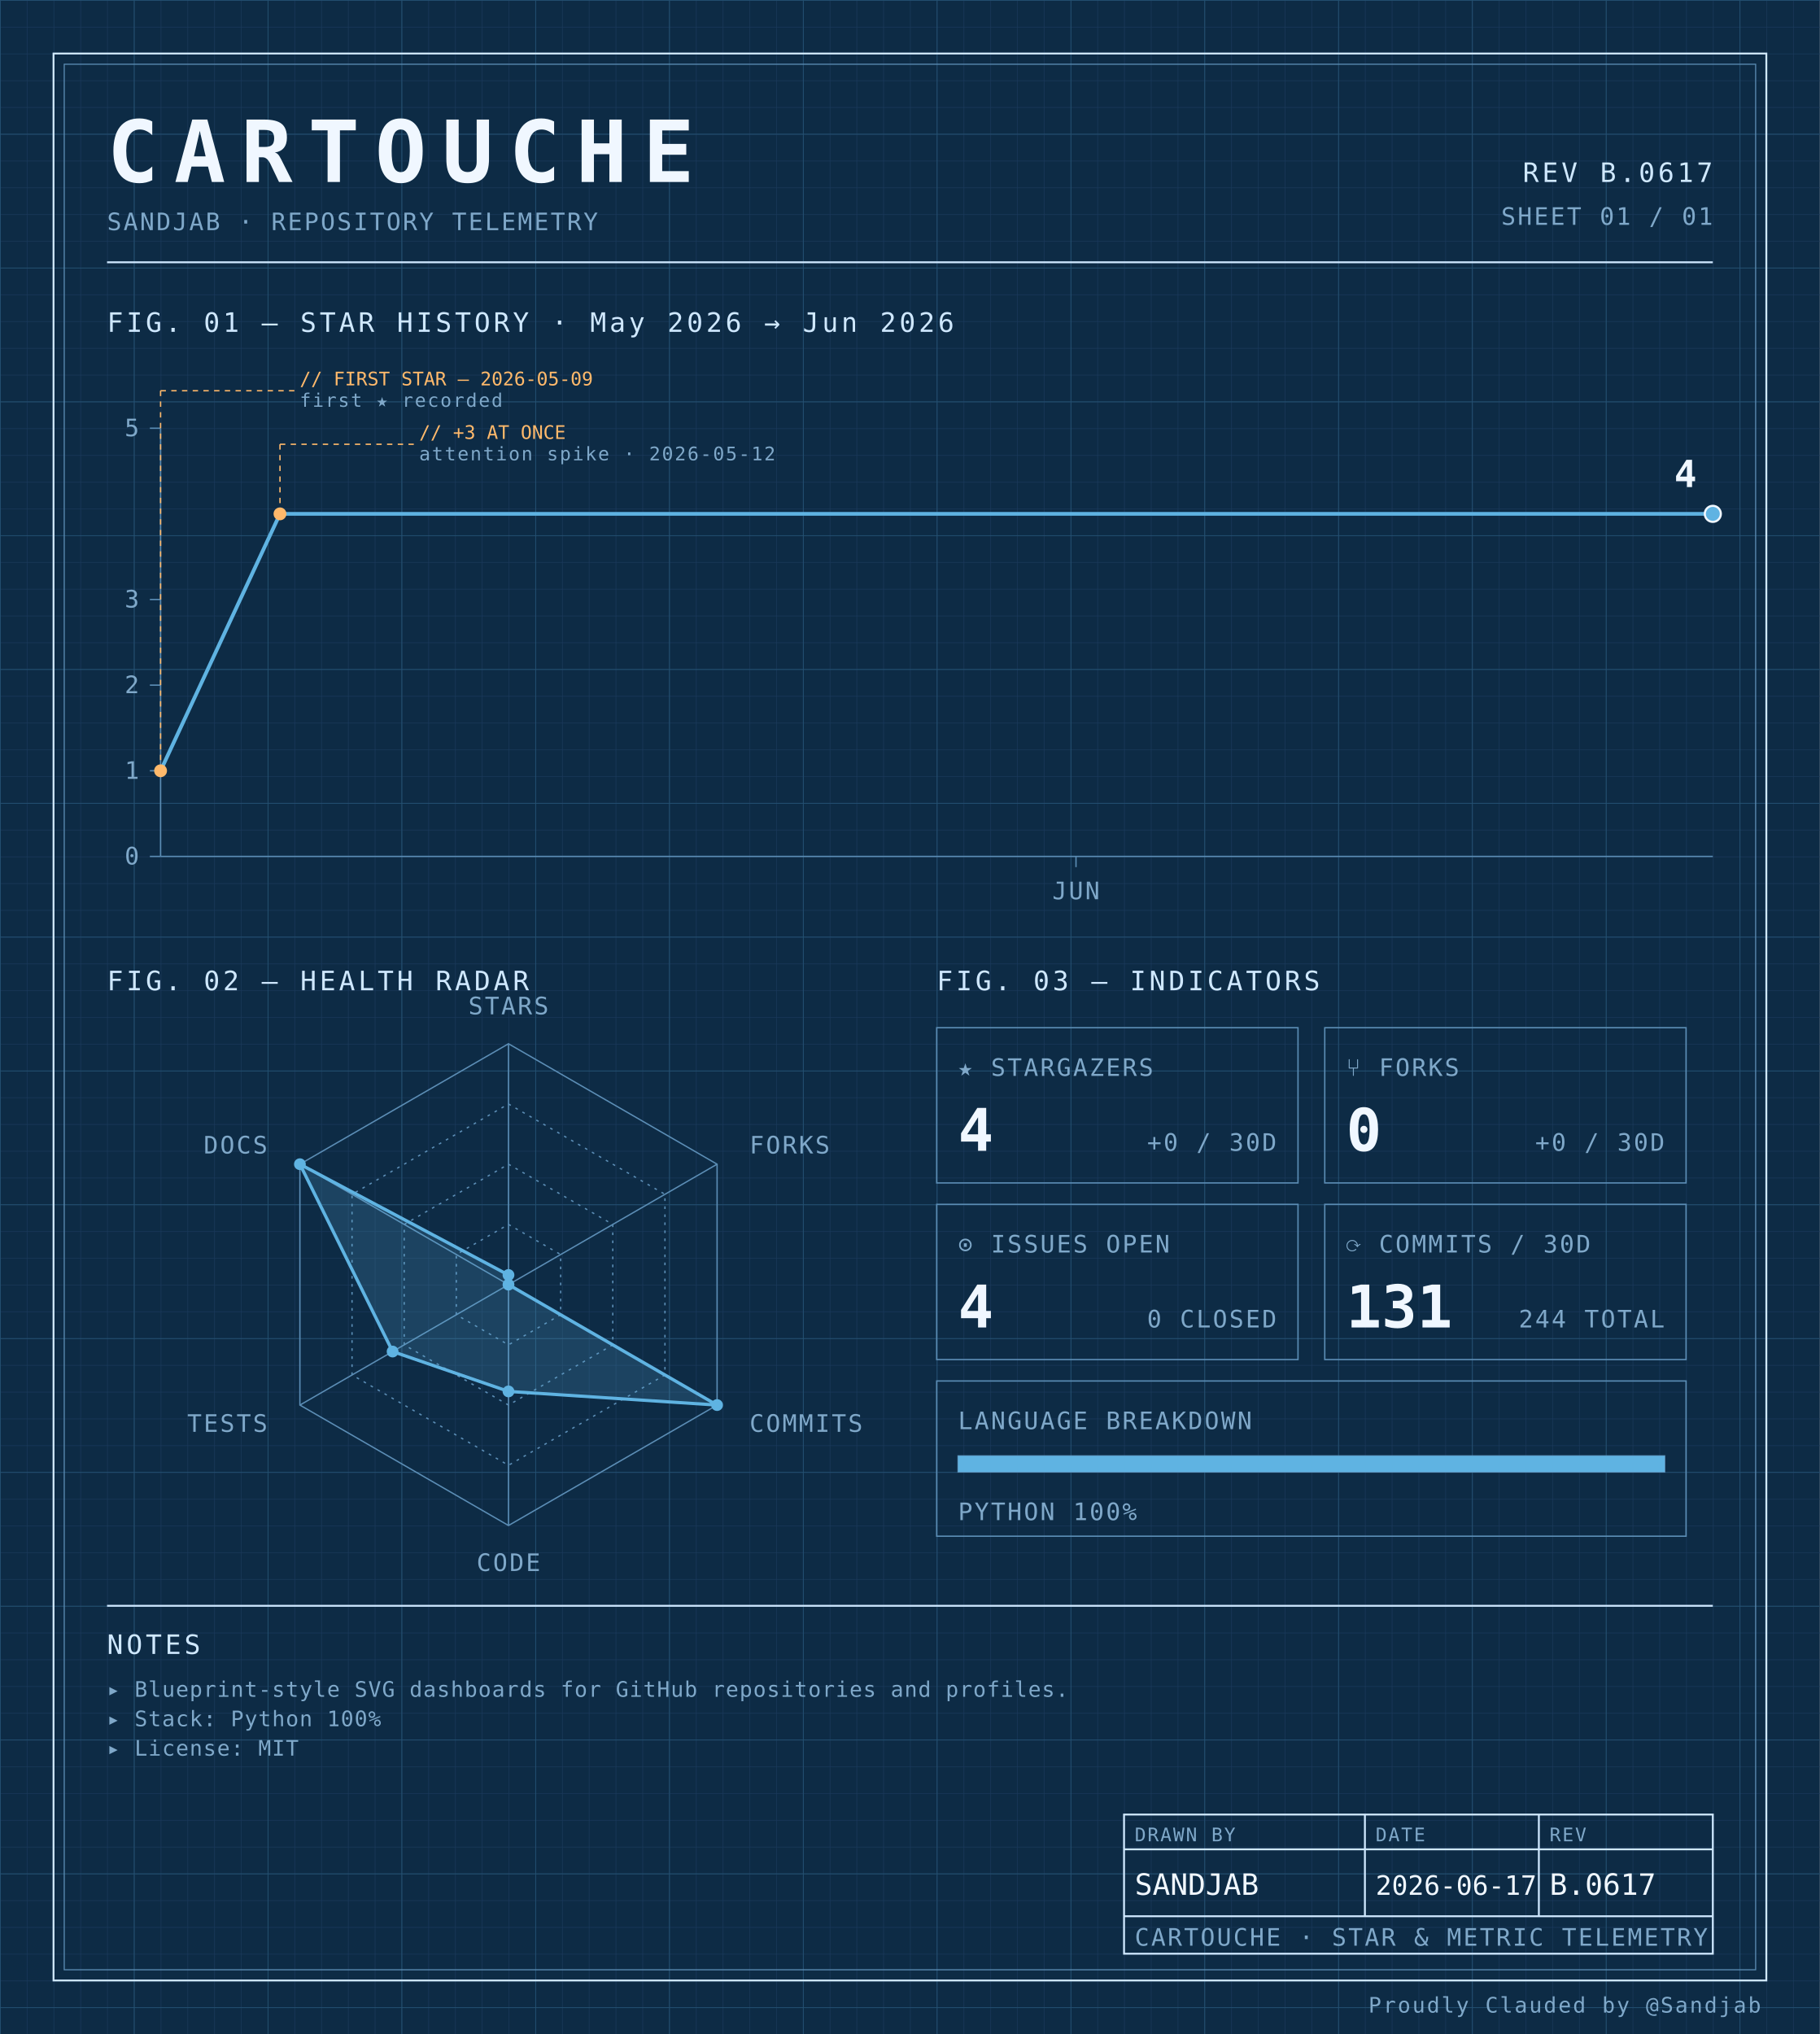
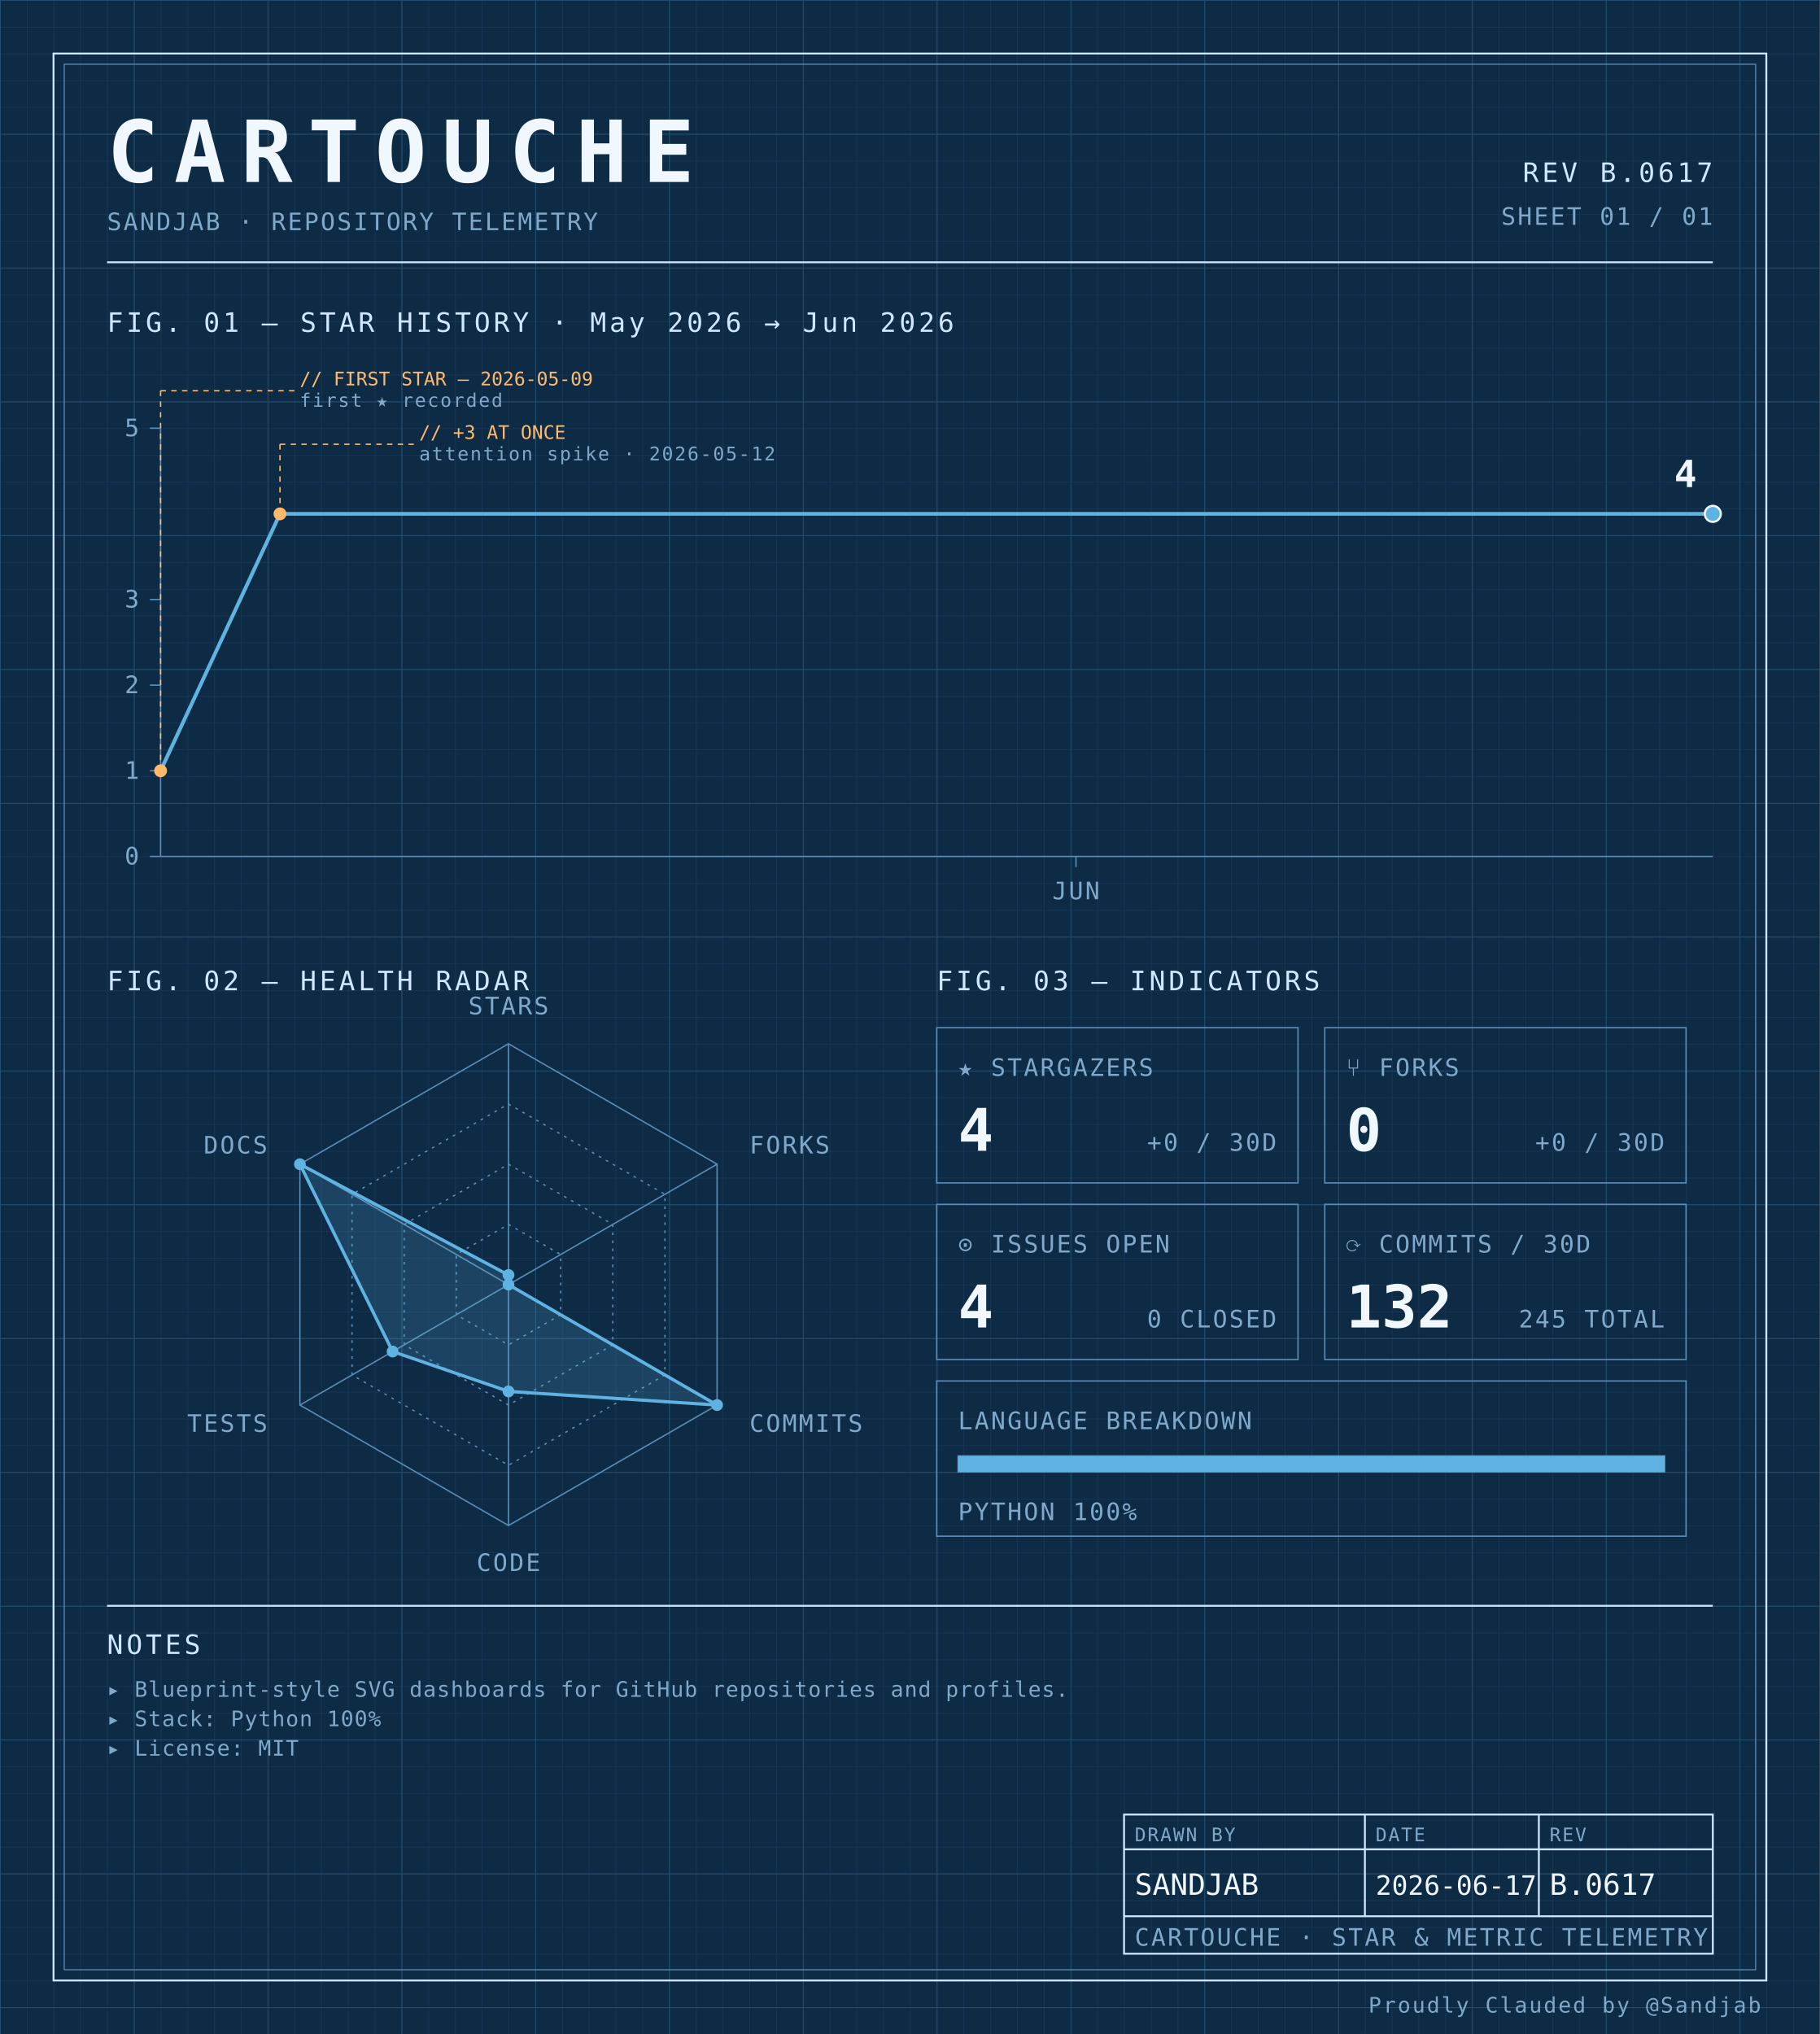
<svg xmlns="http://www.w3.org/2000/svg" width="100%" viewBox="0 0 680 760" role="img">
  <defs>
    <pattern id="grid-fine" width="10" height="10" patternUnits="userSpaceOnUse">
      <path d="M10 0H0V10" fill="none" stroke="#1a3a5c" stroke-width="0.4" />
    </pattern>
    <pattern id="grid-major" width="50" height="50" patternUnits="userSpaceOnUse">
      <path d="M50 0H0V50" fill="none" stroke="#245273" stroke-width="0.5" />
    </pattern>
  </defs>
  <rect x="0" y="0" width="680" height="760" fill="#0d2b45" />
  <rect x="0" y="0" width="680" height="760" fill="url(#grid-fine)" />
  <rect x="0" y="0" width="680" height="760" fill="url(#grid-major)" />
  <rect x="20" y="20" width="640" height="720" fill="none" stroke="#cfe8ff" stroke-width="0.7" />
  <rect x="24" y="24" width="632" height="712" fill="none" stroke="#5b8db5" stroke-width="0.4" />
  <text x="40" y="68" font-family="ui-monospace, 'SF Mono', 'JetBrains Mono', 'Cascadia Code', Consolas, monospace" font-size="32" font-weight="700" fill="#f0f7ff" text-anchor="start" letter-spacing="0.18em">CARTOUCHE</text>
  <text x="40" y="86" font-family="ui-monospace, 'SF Mono', 'JetBrains Mono', 'Cascadia Code', Consolas, monospace" font-size="9" font-weight="400" fill="#7fa8c9" text-anchor="start" letter-spacing="0.08em">SANDJAB · REPOSITORY TELEMETRY</text>
  <text x="640" y="68" font-family="ui-monospace, 'SF Mono', 'JetBrains Mono', 'Cascadia Code', Consolas, monospace" font-size="10" font-weight="400" fill="#cfe8ff" text-anchor="end" letter-spacing="0.12em">REV B.0617</text>
  <text x="640" y="84" font-family="ui-monospace, 'SF Mono', 'JetBrains Mono', 'Cascadia Code', Consolas, monospace" font-size="9" font-weight="400" fill="#7fa8c9" text-anchor="end" letter-spacing="0.08em">SHEET 01 / 01</text>
  <line x1="40" y1="98" x2="640" y2="98" stroke="#cfe8ff" stroke-width="0.7" />
  <text x="40" y="124" font-family="ui-monospace, 'SF Mono', 'JetBrains Mono', 'Cascadia Code', Consolas, monospace" font-size="10" font-weight="400" fill="#cfe8ff" text-anchor="start" letter-spacing="0.12em">FIG. 01 — STAR HISTORY · May 2026 → Jun 2026</text>
  <line x1="60" y1="160" x2="60" y2="320" stroke="#5b8db5" stroke-width="0.5" />
  <line x1="60" y1="320" x2="640" y2="320" stroke="#5b8db5" stroke-width="0.5" />
  <line x1="56" y1="320.0" x2="60" y2="320.0" stroke="#5b8db5" stroke-width="0.5" />
  <text x="52" y="323.0" font-family="ui-monospace, 'SF Mono', 'JetBrains Mono', 'Cascadia Code', Consolas, monospace" font-size="9" font-weight="400" fill="#7fa8c9" text-anchor="end" letter-spacing="0.08em">0</text>
  <line x1="56" y1="288.0" x2="60" y2="288.0" stroke="#5b8db5" stroke-width="0.5" />
  <text x="52" y="291.0" font-family="ui-monospace, 'SF Mono', 'JetBrains Mono', 'Cascadia Code', Consolas, monospace" font-size="9" font-weight="400" fill="#7fa8c9" text-anchor="end" letter-spacing="0.08em">1</text>
  <line x1="56" y1="256.0" x2="60" y2="256.0" stroke="#5b8db5" stroke-width="0.5" />
  <text x="52" y="259.0" font-family="ui-monospace, 'SF Mono', 'JetBrains Mono', 'Cascadia Code', Consolas, monospace" font-size="9" font-weight="400" fill="#7fa8c9" text-anchor="end" letter-spacing="0.08em">2</text>
  <line x1="56" y1="224.0" x2="60" y2="224.0" stroke="#5b8db5" stroke-width="0.5" />
  <text x="52" y="227.0" font-family="ui-monospace, 'SF Mono', 'JetBrains Mono', 'Cascadia Code', Consolas, monospace" font-size="9" font-weight="400" fill="#7fa8c9" text-anchor="end" letter-spacing="0.08em">3</text>
  <line x1="56" y1="160.0" x2="60" y2="160.0" stroke="#5b8db5" stroke-width="0.5" />
  <text x="52" y="163.0" font-family="ui-monospace, 'SF Mono', 'JetBrains Mono', 'Cascadia Code', Consolas, monospace" font-size="9" font-weight="400" fill="#7fa8c9" text-anchor="end" letter-spacing="0.08em">5</text>
  <line x1="402.051" y1="320" x2="402.051" y2="324" stroke="#5b8db5" stroke-width="0.5" />
  <text x="402.051" y="336" font-family="ui-monospace, 'SF Mono', 'JetBrains Mono', 'Cascadia Code', Consolas, monospace" font-size="9" font-weight="400" fill="#7fa8c9" text-anchor="middle" letter-spacing="0.08em">JUN</text>
  <path d="M 60.00,288.00 L 104.62,192.00 149.23,192.00 193.85,192.00 238.46,192.00 283.08,192.00 327.69,192.00 372.31,192.00 416.92,192.00 461.54,192.00 506.15,192.00 550.77,192.00 595.38,192.00 640.00,192.00 640.00,192.00" fill="none" stroke="#5fb3e2" stroke-width="1.4" stroke-linejoin="round" stroke-linecap="round" />
  <circle cx="60.0" cy="288.0" r="2.4" fill="#ffb96b" />
  <line x1="60.0" y1="288.0" x2="60.0" y2="146" stroke="#ffb96b" stroke-width="0.5" stroke-dasharray="2,2" fill="none" />
  <line x1="60.0" y1="146" x2="110.0" y2="146" stroke="#ffb96b" stroke-width="0.5" stroke-dasharray="2,2" fill="none" />
  <text x="112.0" y="144" font-family="ui-monospace, 'SF Mono', 'JetBrains Mono', 'Cascadia Code', Consolas, monospace" font-size="7" font-weight="400" fill="#ffb96b" text-anchor="start" letter-spacing="normal">// FIRST STAR — 2026-05-09</text>
  <text x="112.0" y="152" font-family="ui-monospace, 'SF Mono', 'JetBrains Mono', 'Cascadia Code', Consolas, monospace" font-size="7" font-weight="400" fill="#7fa8c9" text-anchor="start" letter-spacing="0.08em">first ★ recorded</text>
  <circle cx="104.615" cy="192.0" r="2.4" fill="#ffb96b" />
  <line x1="104.615" y1="192.0" x2="104.615" y2="166" stroke="#ffb96b" stroke-width="0.5" stroke-dasharray="2,2" fill="none" />
  <line x1="104.615" y1="166" x2="154.615" y2="166" stroke="#ffb96b" stroke-width="0.5" stroke-dasharray="2,2" fill="none" />
  <text x="156.615" y="164" font-family="ui-monospace, 'SF Mono', 'JetBrains Mono', 'Cascadia Code', Consolas, monospace" font-size="7" font-weight="400" fill="#ffb96b" text-anchor="start" letter-spacing="normal">// +3 AT ONCE</text>
  <text x="156.615" y="172" font-family="ui-monospace, 'SF Mono', 'JetBrains Mono', 'Cascadia Code', Consolas, monospace" font-size="7" font-weight="400" fill="#7fa8c9" text-anchor="start" letter-spacing="0.08em">attention spike · 2026-05-12</text>
  <circle cx="640.0" cy="192.0" r="3" fill="#5fb3e2" stroke="#f0f7ff" stroke-width="0.8" />
  <text x="634.0" y="182.0" font-family="ui-monospace, 'SF Mono', 'JetBrains Mono', 'Cascadia Code', Consolas, monospace" font-size="14" font-weight="700" fill="#f0f7ff" text-anchor="end" letter-spacing="normal">4</text>
  <text x="40" y="370" font-family="ui-monospace, 'SF Mono', 'JetBrains Mono', 'Cascadia Code', Consolas, monospace" font-size="10" font-weight="400" fill="#cfe8ff" text-anchor="start" letter-spacing="0.12em">FIG. 02 — HEALTH RADAR</text>
  <g transform="translate(190 480)">
    <polygon points="0.00,-90.00 77.94,-45.00 77.94,45.00 0.00,90.00 -77.94,45.00 -77.94,-45.00" fill="none" stroke="#5b8db5" stroke-width="0.5" />
    <polygon points="0.00,-67.50 58.46,-33.75 58.46,33.75 0.00,67.50 -58.46,33.75 -58.46,-33.75" fill="none" stroke="#5b8db5" stroke-width="0.5" stroke-dasharray="1,2" />
    <polygon points="0.00,-45.00 38.97,-22.50 38.97,22.50 0.00,45.00 -38.97,22.50 -38.97,-22.50" fill="none" stroke="#5b8db5" stroke-width="0.5" stroke-dasharray="1,2" />
    <polygon points="0.00,-22.50 19.49,-11.25 19.49,11.25 0.00,22.50 -19.49,11.25 -19.49,-11.25" fill="none" stroke="#5b8db5" stroke-width="0.5" stroke-dasharray="1,2" />
    <line x1="0" y1="0" x2="0.00" y2="-90.00" stroke="#5b8db5" stroke-width="0.5" />
    <line x1="0" y1="0" x2="77.94" y2="-45.00" stroke="#5b8db5" stroke-width="0.5" />
    <line x1="0" y1="0" x2="77.94" y2="45.00" stroke="#5b8db5" stroke-width="0.5" />
    <line x1="0" y1="0" x2="0.00" y2="90.00" stroke="#5b8db5" stroke-width="0.5" />
    <line x1="0" y1="0" x2="-77.94" y2="45.00" stroke="#5b8db5" stroke-width="0.5" />
    <line x1="0" y1="0" x2="-77.94" y2="-45.00" stroke="#5b8db5" stroke-width="0.5" />
    <polygon points="0.00,-3.60 0.00,0.00 77.94,45.00 0.00,39.90 -43.30,25.00 -77.94,-45.00" fill="#5fb3e2" fill-opacity="0.18" stroke="#5fb3e2" stroke-width="1.2" />
    <circle cx="0.00" cy="-3.60" r="2.2" fill="#5fb3e2" />
    <circle cx="0.00" cy="0.00" r="2.2" fill="#5fb3e2" />
    <circle cx="77.94" cy="45.00" r="2.2" fill="#5fb3e2" />
    <circle cx="0.00" cy="39.90" r="2.2" fill="#5fb3e2" />
    <circle cx="-43.30" cy="25.00" r="2.2" fill="#5fb3e2" />
    <circle cx="-77.94" cy="-45.00" r="2.2" fill="#5fb3e2" />
    <text x="6.3681633555662356e-15" y="-101" font-family="ui-monospace, 'SF Mono', 'JetBrains Mono', 'Cascadia Code', Consolas, monospace" font-size="9" font-weight="400" fill="#7fa8c9" text-anchor="middle" letter-spacing="0.08em">STARS</text>
    <text x="90.067" y="-49" font-family="ui-monospace, 'SF Mono', 'JetBrains Mono', 'Cascadia Code', Consolas, monospace" font-size="9" font-weight="400" fill="#7fa8c9" text-anchor="start" letter-spacing="0.08em">FORKS</text>
    <text x="90.067" y="55" font-family="ui-monospace, 'SF Mono', 'JetBrains Mono', 'Cascadia Code', Consolas, monospace" font-size="9" font-weight="400" fill="#7fa8c9" text-anchor="start" letter-spacing="0.08em">COMMITS</text>
    <text x="6.3681633555662356e-15" y="107" font-family="ui-monospace, 'SF Mono', 'JetBrains Mono', 'Cascadia Code', Consolas, monospace" font-size="9" font-weight="400" fill="#7fa8c9" text-anchor="middle" letter-spacing="0.08em">CODE</text>
    <text x="-90.067" y="55" font-family="ui-monospace, 'SF Mono', 'JetBrains Mono', 'Cascadia Code', Consolas, monospace" font-size="9" font-weight="400" fill="#7fa8c9" text-anchor="end" letter-spacing="0.08em">TESTS</text>
    <text x="-90.067" y="-49" font-family="ui-monospace, 'SF Mono', 'JetBrains Mono', 'Cascadia Code', Consolas, monospace" font-size="9" font-weight="400" fill="#7fa8c9" text-anchor="end" letter-spacing="0.08em">DOCS</text>
  </g>
  <text x="350" y="370" font-family="ui-monospace, 'SF Mono', 'JetBrains Mono', 'Cascadia Code', Consolas, monospace" font-size="10" font-weight="400" fill="#cfe8ff" text-anchor="start" letter-spacing="0.12em">FIG. 03 — INDICATORS</text>
  <rect x="350" y="384" width="135" height="58" fill="none" stroke="#5b8db5" stroke-width="0.5" />
  <text x="358" y="402" font-family="ui-monospace, 'SF Mono', 'JetBrains Mono', 'Cascadia Code', Consolas, monospace" font-size="9" font-weight="400" fill="#7fa8c9" text-anchor="start" letter-spacing="0.08em">★ STARGAZERS</text>
  <text x="358" y="430" font-family="ui-monospace, 'SF Mono', 'JetBrains Mono', 'Cascadia Code', Consolas, monospace" font-size="22" font-weight="700" fill="#f0f7ff" text-anchor="start" letter-spacing="normal">4</text>
  <text x="477" y="430" font-family="ui-monospace, 'SF Mono', 'JetBrains Mono', 'Cascadia Code', Consolas, monospace" font-size="9" font-weight="400" fill="#7fa8c9" text-anchor="end" letter-spacing="0.08em">+0 / 30D</text>
  <rect x="495" y="384" width="135" height="58" fill="none" stroke="#5b8db5" stroke-width="0.5" />
  <text x="503" y="402" font-family="ui-monospace, 'SF Mono', 'JetBrains Mono', 'Cascadia Code', Consolas, monospace" font-size="9" font-weight="400" fill="#7fa8c9" text-anchor="start" letter-spacing="0.08em">⑂ FORKS</text>
  <text x="503" y="430" font-family="ui-monospace, 'SF Mono', 'JetBrains Mono', 'Cascadia Code', Consolas, monospace" font-size="22" font-weight="700" fill="#f0f7ff" text-anchor="start" letter-spacing="normal">0</text>
  <text x="622" y="430" font-family="ui-monospace, 'SF Mono', 'JetBrains Mono', 'Cascadia Code', Consolas, monospace" font-size="9" font-weight="400" fill="#7fa8c9" text-anchor="end" letter-spacing="0.08em">+0 / 30D</text>
  <rect x="350" y="450" width="135" height="58" fill="none" stroke="#5b8db5" stroke-width="0.5" />
  <text x="358" y="468" font-family="ui-monospace, 'SF Mono', 'JetBrains Mono', 'Cascadia Code', Consolas, monospace" font-size="9" font-weight="400" fill="#7fa8c9" text-anchor="start" letter-spacing="0.08em">⊙ ISSUES OPEN</text>
  <text x="358" y="496" font-family="ui-monospace, 'SF Mono', 'JetBrains Mono', 'Cascadia Code', Consolas, monospace" font-size="22" font-weight="700" fill="#f0f7ff" text-anchor="start" letter-spacing="normal">4</text>
  <text x="477" y="496" font-family="ui-monospace, 'SF Mono', 'JetBrains Mono', 'Cascadia Code', Consolas, monospace" font-size="9" font-weight="400" fill="#7fa8c9" text-anchor="end" letter-spacing="0.08em">0 CLOSED</text>
  <rect x="495" y="450" width="135" height="58" fill="none" stroke="#5b8db5" stroke-width="0.5" />
  <text x="503" y="468" font-family="ui-monospace, 'SF Mono', 'JetBrains Mono', 'Cascadia Code', Consolas, monospace" font-size="9" font-weight="400" fill="#7fa8c9" text-anchor="start" letter-spacing="0.08em">⟳ COMMITS / 30D</text>
-   <text x="503" y="496" font-family="ui-monospace, 'SF Mono', 'JetBrains Mono', 'Cascadia Code', Consolas, monospace" font-size="22" font-weight="700" fill="#f0f7ff" text-anchor="start" letter-spacing="normal">131</text>
-   <text x="622" y="496" font-family="ui-monospace, 'SF Mono', 'JetBrains Mono', 'Cascadia Code', Consolas, monospace" font-size="9" font-weight="400" fill="#7fa8c9" text-anchor="end" letter-spacing="0.08em">244 TOTAL</text>
+   <text x="503" y="496" font-family="ui-monospace, 'SF Mono', 'JetBrains Mono', 'Cascadia Code', Consolas, monospace" font-size="22" font-weight="700" fill="#f0f7ff" text-anchor="start" letter-spacing="normal">132</text>
+   <text x="622" y="496" font-family="ui-monospace, 'SF Mono', 'JetBrains Mono', 'Cascadia Code', Consolas, monospace" font-size="9" font-weight="400" fill="#7fa8c9" text-anchor="end" letter-spacing="0.08em">245 TOTAL</text>
  <rect x="350" y="516" width="280" height="58" fill="none" stroke="#5b8db5" stroke-width="0.5" />
  <text x="358" y="534" font-family="ui-monospace, 'SF Mono', 'JetBrains Mono', 'Cascadia Code', Consolas, monospace" font-size="9" font-weight="400" fill="#7fa8c9" text-anchor="start" letter-spacing="0.08em">LANGUAGE BREAKDOWN</text>
  <rect x="358" y="544" width="264" height="6" fill="none" stroke="#5b8db5" stroke-width="0.5" />
  <rect x="358" y="544" width="264.00" height="6" fill="#5fb3e2" />
  <text x="358" y="568" font-family="ui-monospace, 'SF Mono', 'JetBrains Mono', 'Cascadia Code', Consolas, monospace" font-size="9" font-weight="400" fill="#7fa8c9" text-anchor="start" letter-spacing="0.08em">PYTHON 100%</text>
  <line x1="40" y1="600" x2="640" y2="600" stroke="#cfe8ff" stroke-width="0.7" />
  <text x="40" y="618" font-family="ui-monospace, 'SF Mono', 'JetBrains Mono', 'Cascadia Code', Consolas, monospace" font-size="10" font-weight="400" fill="#cfe8ff" text-anchor="start" letter-spacing="0.12em">NOTES</text>
  <text x="40" y="634" font-family="ui-monospace, 'SF Mono', 'JetBrains Mono', 'Cascadia Code', Consolas, monospace" font-size="8" font-weight="400" fill="#7fa8c9" text-anchor="start" letter-spacing="0.04em">▸ Blueprint-style SVG dashboards for GitHub repositories and profiles.</text>
  <text x="40" y="645" font-family="ui-monospace, 'SF Mono', 'JetBrains Mono', 'Cascadia Code', Consolas, monospace" font-size="8" font-weight="400" fill="#7fa8c9" text-anchor="start" letter-spacing="0.04em">▸ Stack: Python 100%</text>
  <text x="40" y="656" font-family="ui-monospace, 'SF Mono', 'JetBrains Mono', 'Cascadia Code', Consolas, monospace" font-size="8" font-weight="400" fill="#7fa8c9" text-anchor="start" letter-spacing="0.04em">▸ License: MIT</text>
  <rect x="420" y="678" width="220" height="52" fill="none" stroke="#cfe8ff" stroke-width="0.7" />
  <line x1="420" y1="691" x2="640" y2="691" stroke="#cfe8ff" stroke-width="0.7" />
  <line x1="420" y1="716" x2="640" y2="716" stroke="#cfe8ff" stroke-width="0.7" />
  <line x1="510" y1="678" x2="510" y2="716" stroke="#cfe8ff" stroke-width="0.7" />
  <line x1="575" y1="678" x2="575" y2="716" stroke="#cfe8ff" stroke-width="0.7" />
  <text x="424" y="688" font-family="ui-monospace, 'SF Mono', 'JetBrains Mono', 'Cascadia Code', Consolas, monospace" font-size="7" font-weight="400" fill="#7fa8c9" text-anchor="start" letter-spacing="0.08em">DRAWN BY</text>
  <text x="514" y="688" font-family="ui-monospace, 'SF Mono', 'JetBrains Mono', 'Cascadia Code', Consolas, monospace" font-size="7" font-weight="400" fill="#7fa8c9" text-anchor="start" letter-spacing="0.08em">DATE</text>
  <text x="579" y="688" font-family="ui-monospace, 'SF Mono', 'JetBrains Mono', 'Cascadia Code', Consolas, monospace" font-size="7" font-weight="400" fill="#7fa8c9" text-anchor="start" letter-spacing="0.08em">REV</text>
  <text x="424" y="708" font-family="ui-monospace, 'SF Mono', 'JetBrains Mono', 'Cascadia Code', Consolas, monospace" font-size="11" font-weight="400" fill="#f0f7ff" text-anchor="start" letter-spacing="normal">SANDJAB</text>
  <text x="514" y="708" font-family="ui-monospace, 'SF Mono', 'JetBrains Mono', 'Cascadia Code', Consolas, monospace" font-size="10" font-weight="400" fill="#f0f7ff" text-anchor="start" letter-spacing="normal">2026-06-17</text>
  <text x="579" y="708" font-family="ui-monospace, 'SF Mono', 'JetBrains Mono', 'Cascadia Code', Consolas, monospace" font-size="11" font-weight="400" fill="#f0f7ff" text-anchor="start" letter-spacing="normal">B.0617</text>
  <text x="424" y="727" font-family="ui-monospace, 'SF Mono', 'JetBrains Mono', 'Cascadia Code', Consolas, monospace" font-size="9" font-weight="400" fill="#7fa8c9" text-anchor="start" letter-spacing="0.08em">CARTOUCHE · STAR &amp; METRIC TELEMETRY</text>
  <text x="658" y="752" font-family="ui-monospace, 'SF Mono', 'JetBrains Mono', 'Cascadia Code', Consolas, monospace" font-size="8" font-weight="400" fill="#7fa8c9" text-anchor="end" letter-spacing="0.08em">Proudly Clauded by @Sandjab</text>
</svg>
